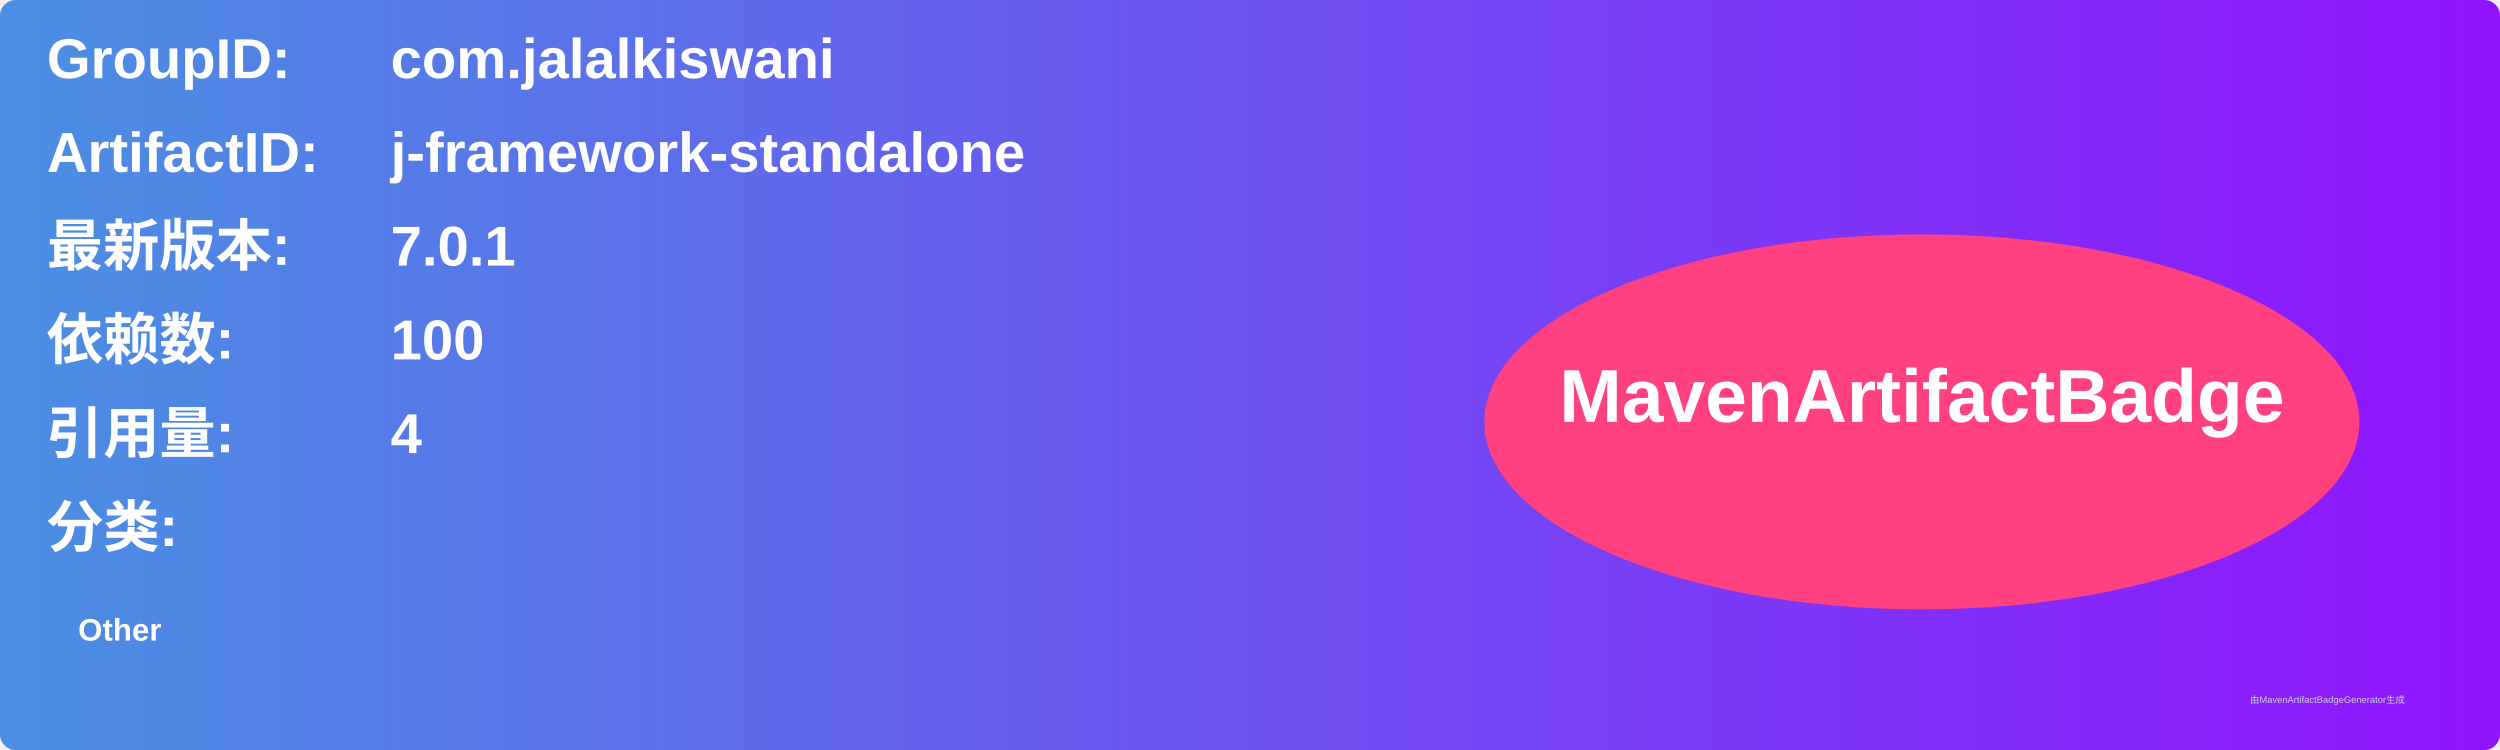
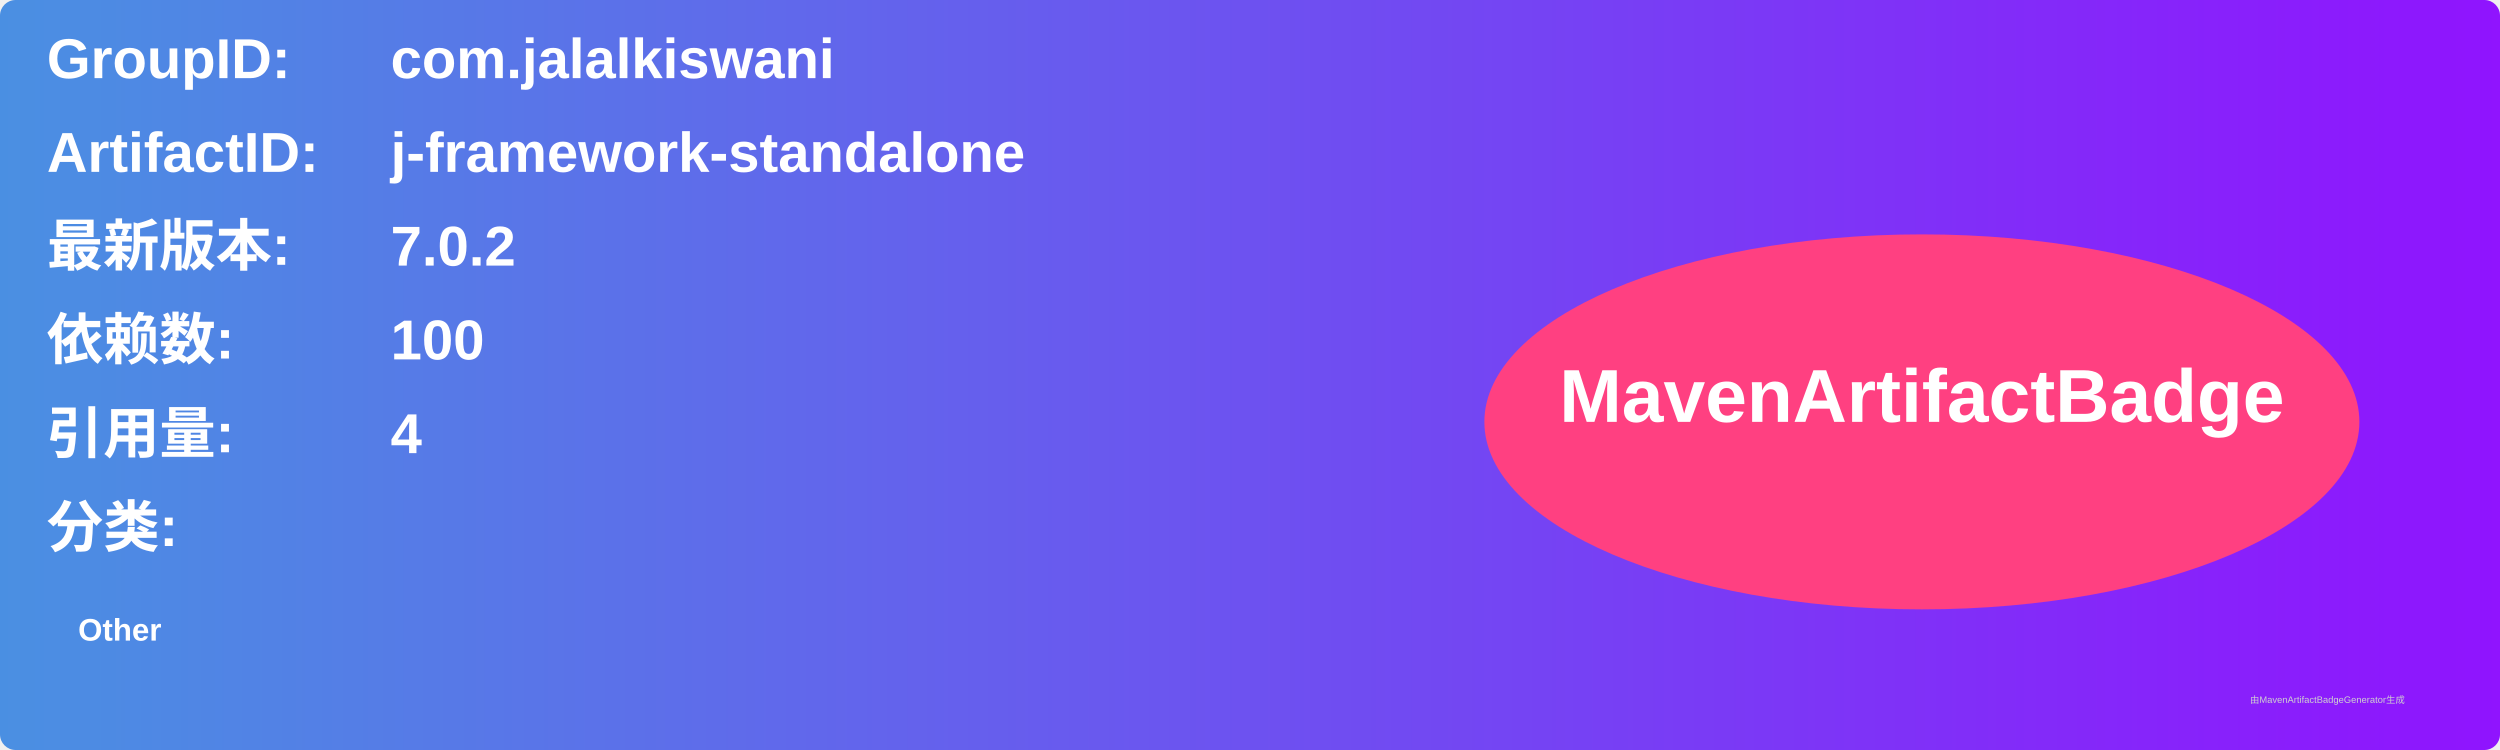
<svg xmlns="http://www.w3.org/2000/svg" width="800" height="240" viewBox="0 0 800 240">
  <linearGradient id="grad" x1="0%" y1="0%" x2="100%" y2="0%">
    <stop offset="0%" stop-color="#4a90e2" />
    <stop offset="100%" stop-color="#9013fe" />
  </linearGradient>
  <rect width="100%" height="100%" rx="5" ry="5" fill="url(#grad)" />
  <g transform="translate(15, 15)">
    <text x="0" y="10" font-family="Arial" font-size="18" fill="white" font-weight="bold" width="260">GroupID:</text>
    <text x="110" y="10" font-family="Arial" font-size="18" fill="white" font-weight="bold" width="460">com.jalalkiswani</text>
    <text x="0" y="40" font-family="Arial" font-size="18" fill="white" font-weight="bold" width="260">ArtifactID:</text>
    <text x="110" y="40" font-family="Arial" font-size="18" fill="white" font-weight="bold" width="460">j-framework-standalone</text>
    <text x="0" y="70" font-family="Arial" font-size="18" fill="white" font-weight="bold">最新版本:</text>
    <text x="110" y="70" font-family="Arial" font-size="18" fill="white" font-weight="bold">
-       <tspan font-weight="bold">7.0.1</tspan>
+       <tspan font-weight="bold">7.0.2</tspan>
    </text>
    <text x="0" y="100" font-family="Arial" font-size="18" fill="white" font-weight="bold">依赖数: </text>
    <text x="110" y="100" font-family="Arial" font-size="18" fill="white">
      <tspan font-weight="bold">100</tspan>
    </text>
    <text x="0" y="130" font-family="Arial" font-size="18" fill="white" font-weight="bold">引用量: </text>
    <text x="110" y="130" font-family="Arial" font-size="18" fill="white">
      <tspan font-weight="bold">4</tspan>
    </text>
    <text x="0" y="160" font-family="Arial" font-size="18" fill="white" font-weight="bold">分类:</text>
    <text x="10" y="190" font-family="Arial" font-size="10" fill="white">
      <tspan font-weight="bold">Other</tspan>
    </text>
    <ellipse cx="600" cy="120" rx="140" ry="60" fill="#ff4081" />
    <text x="600" y="120" text-anchor="middle" font-family="Arial" font-size="24" fill="white" font-weight="bold">MavenArtifactBadge</text>
  </g>
  <text x="720" y="225" font-family="Arial" font-size="3" fill="#d0d0d0">由MavenArtifactBadgeGenerator生成</text>
</svg>
